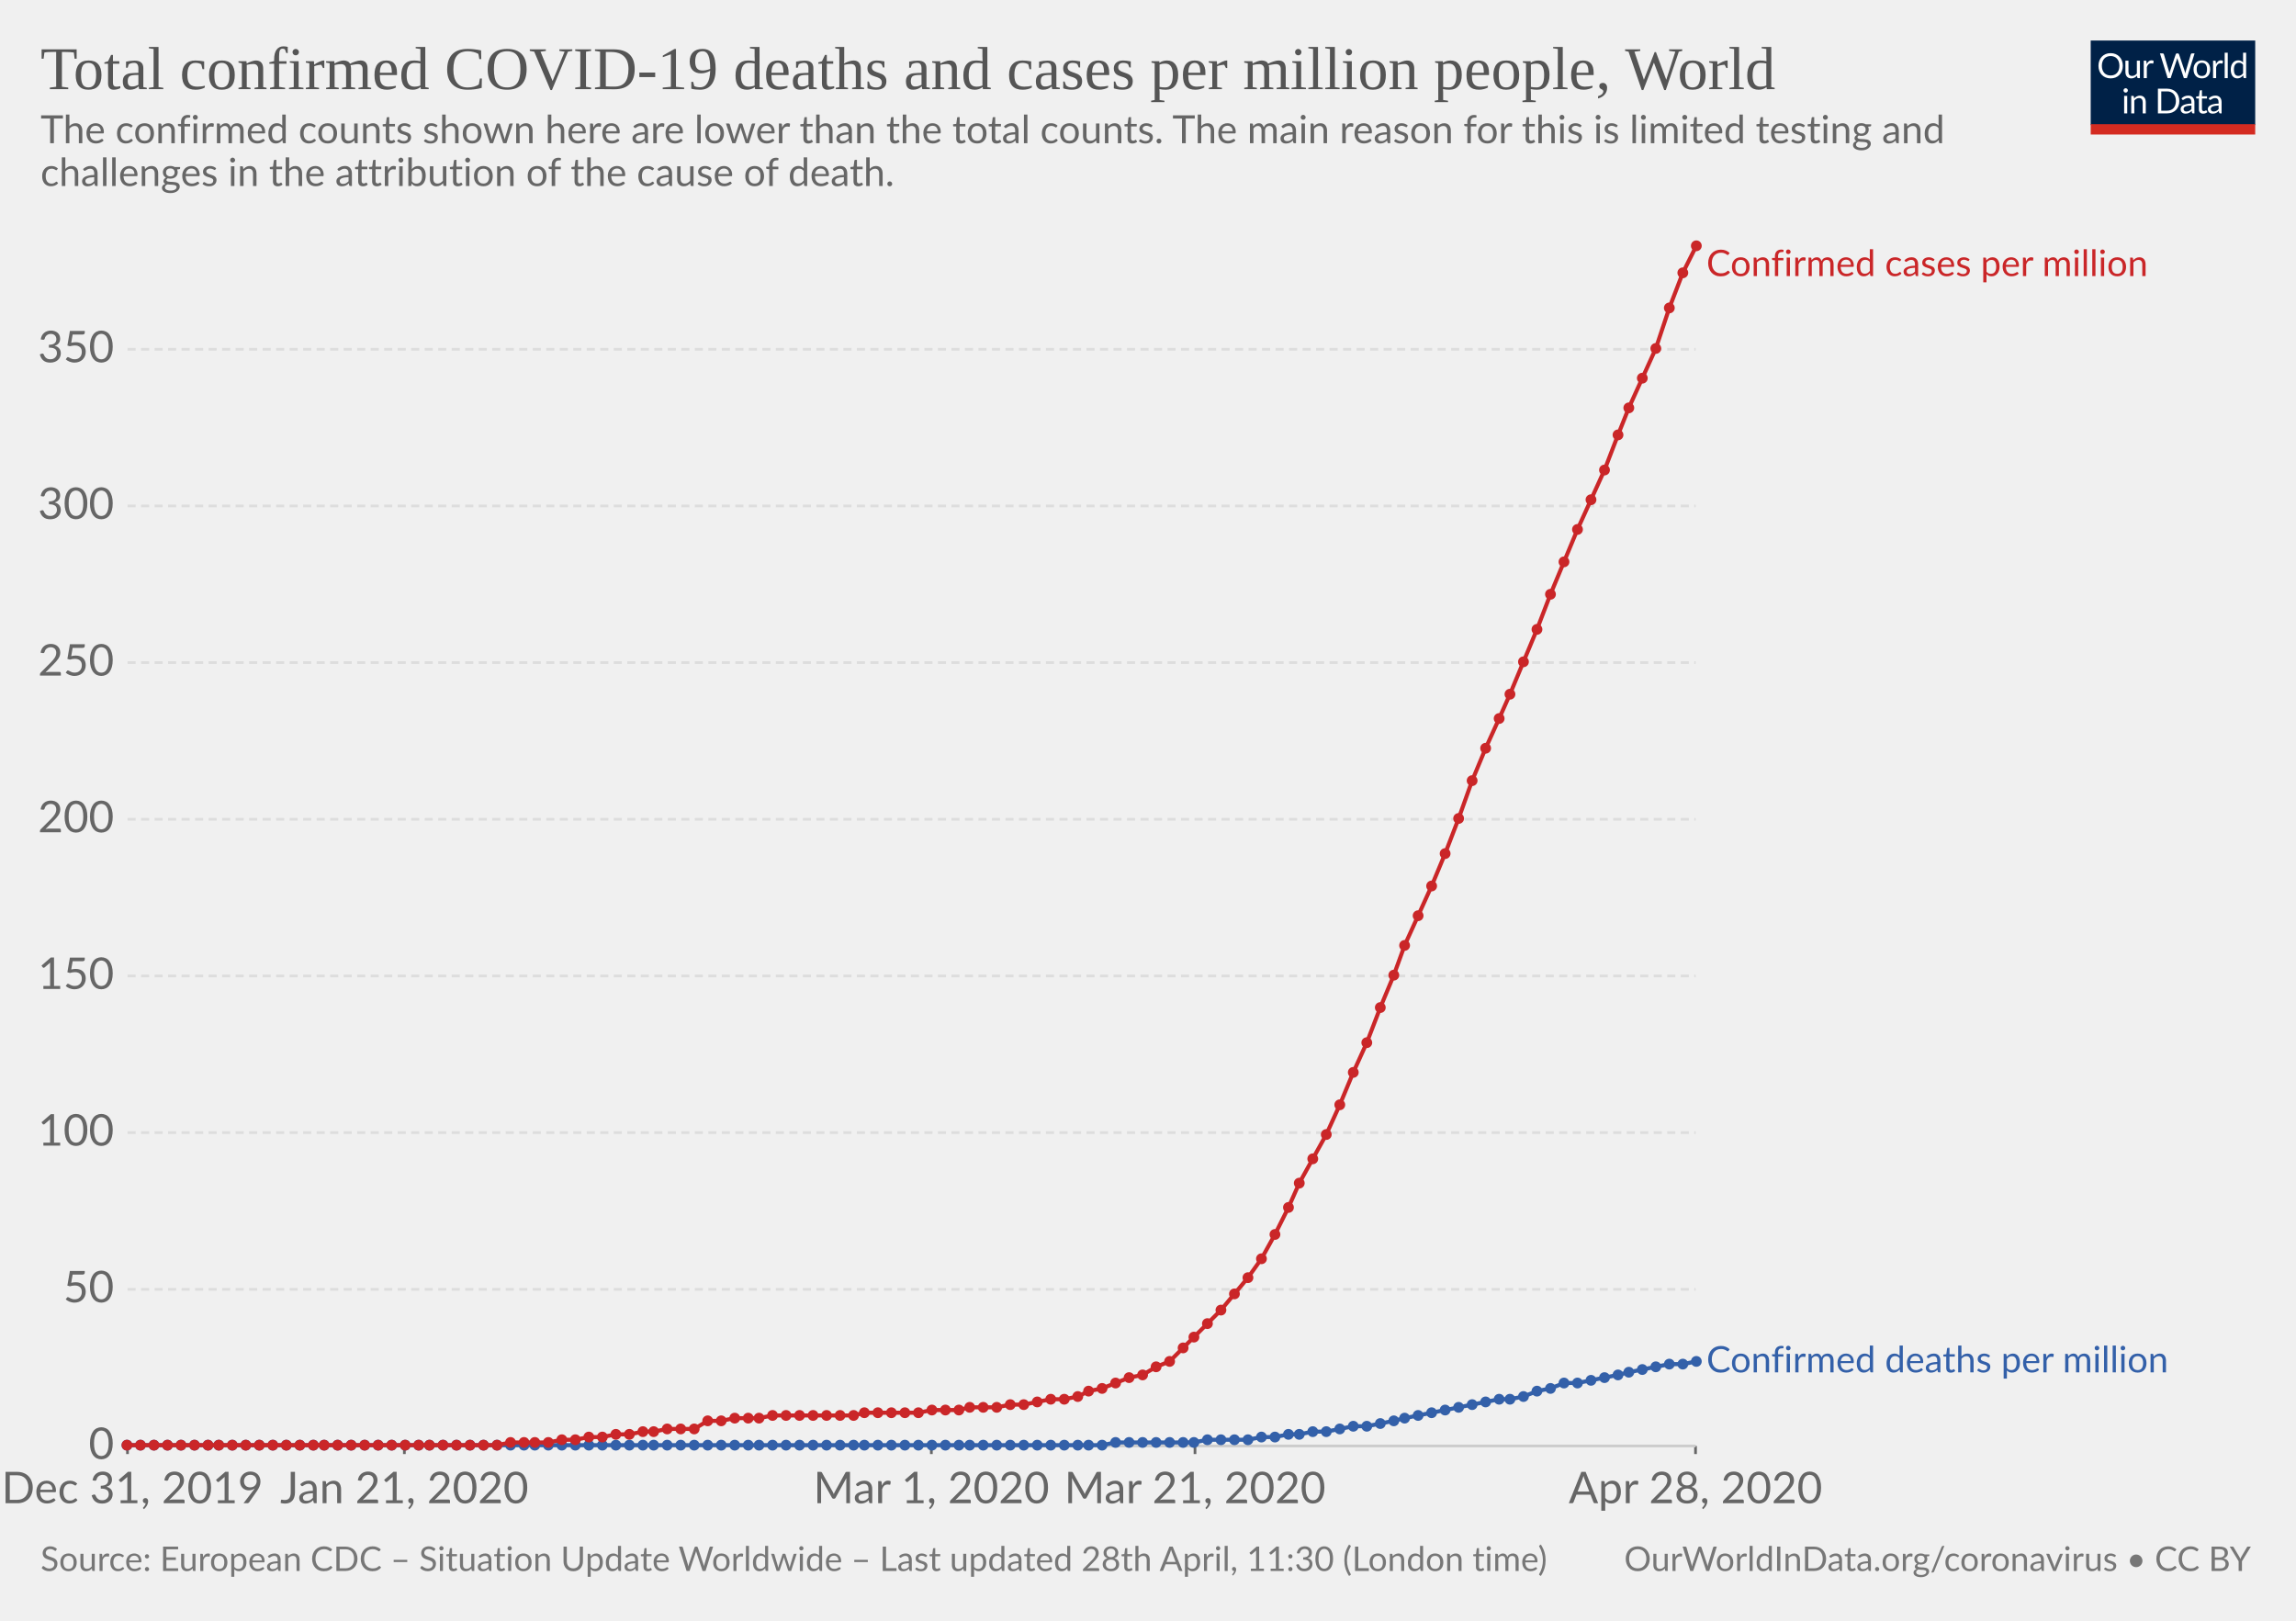
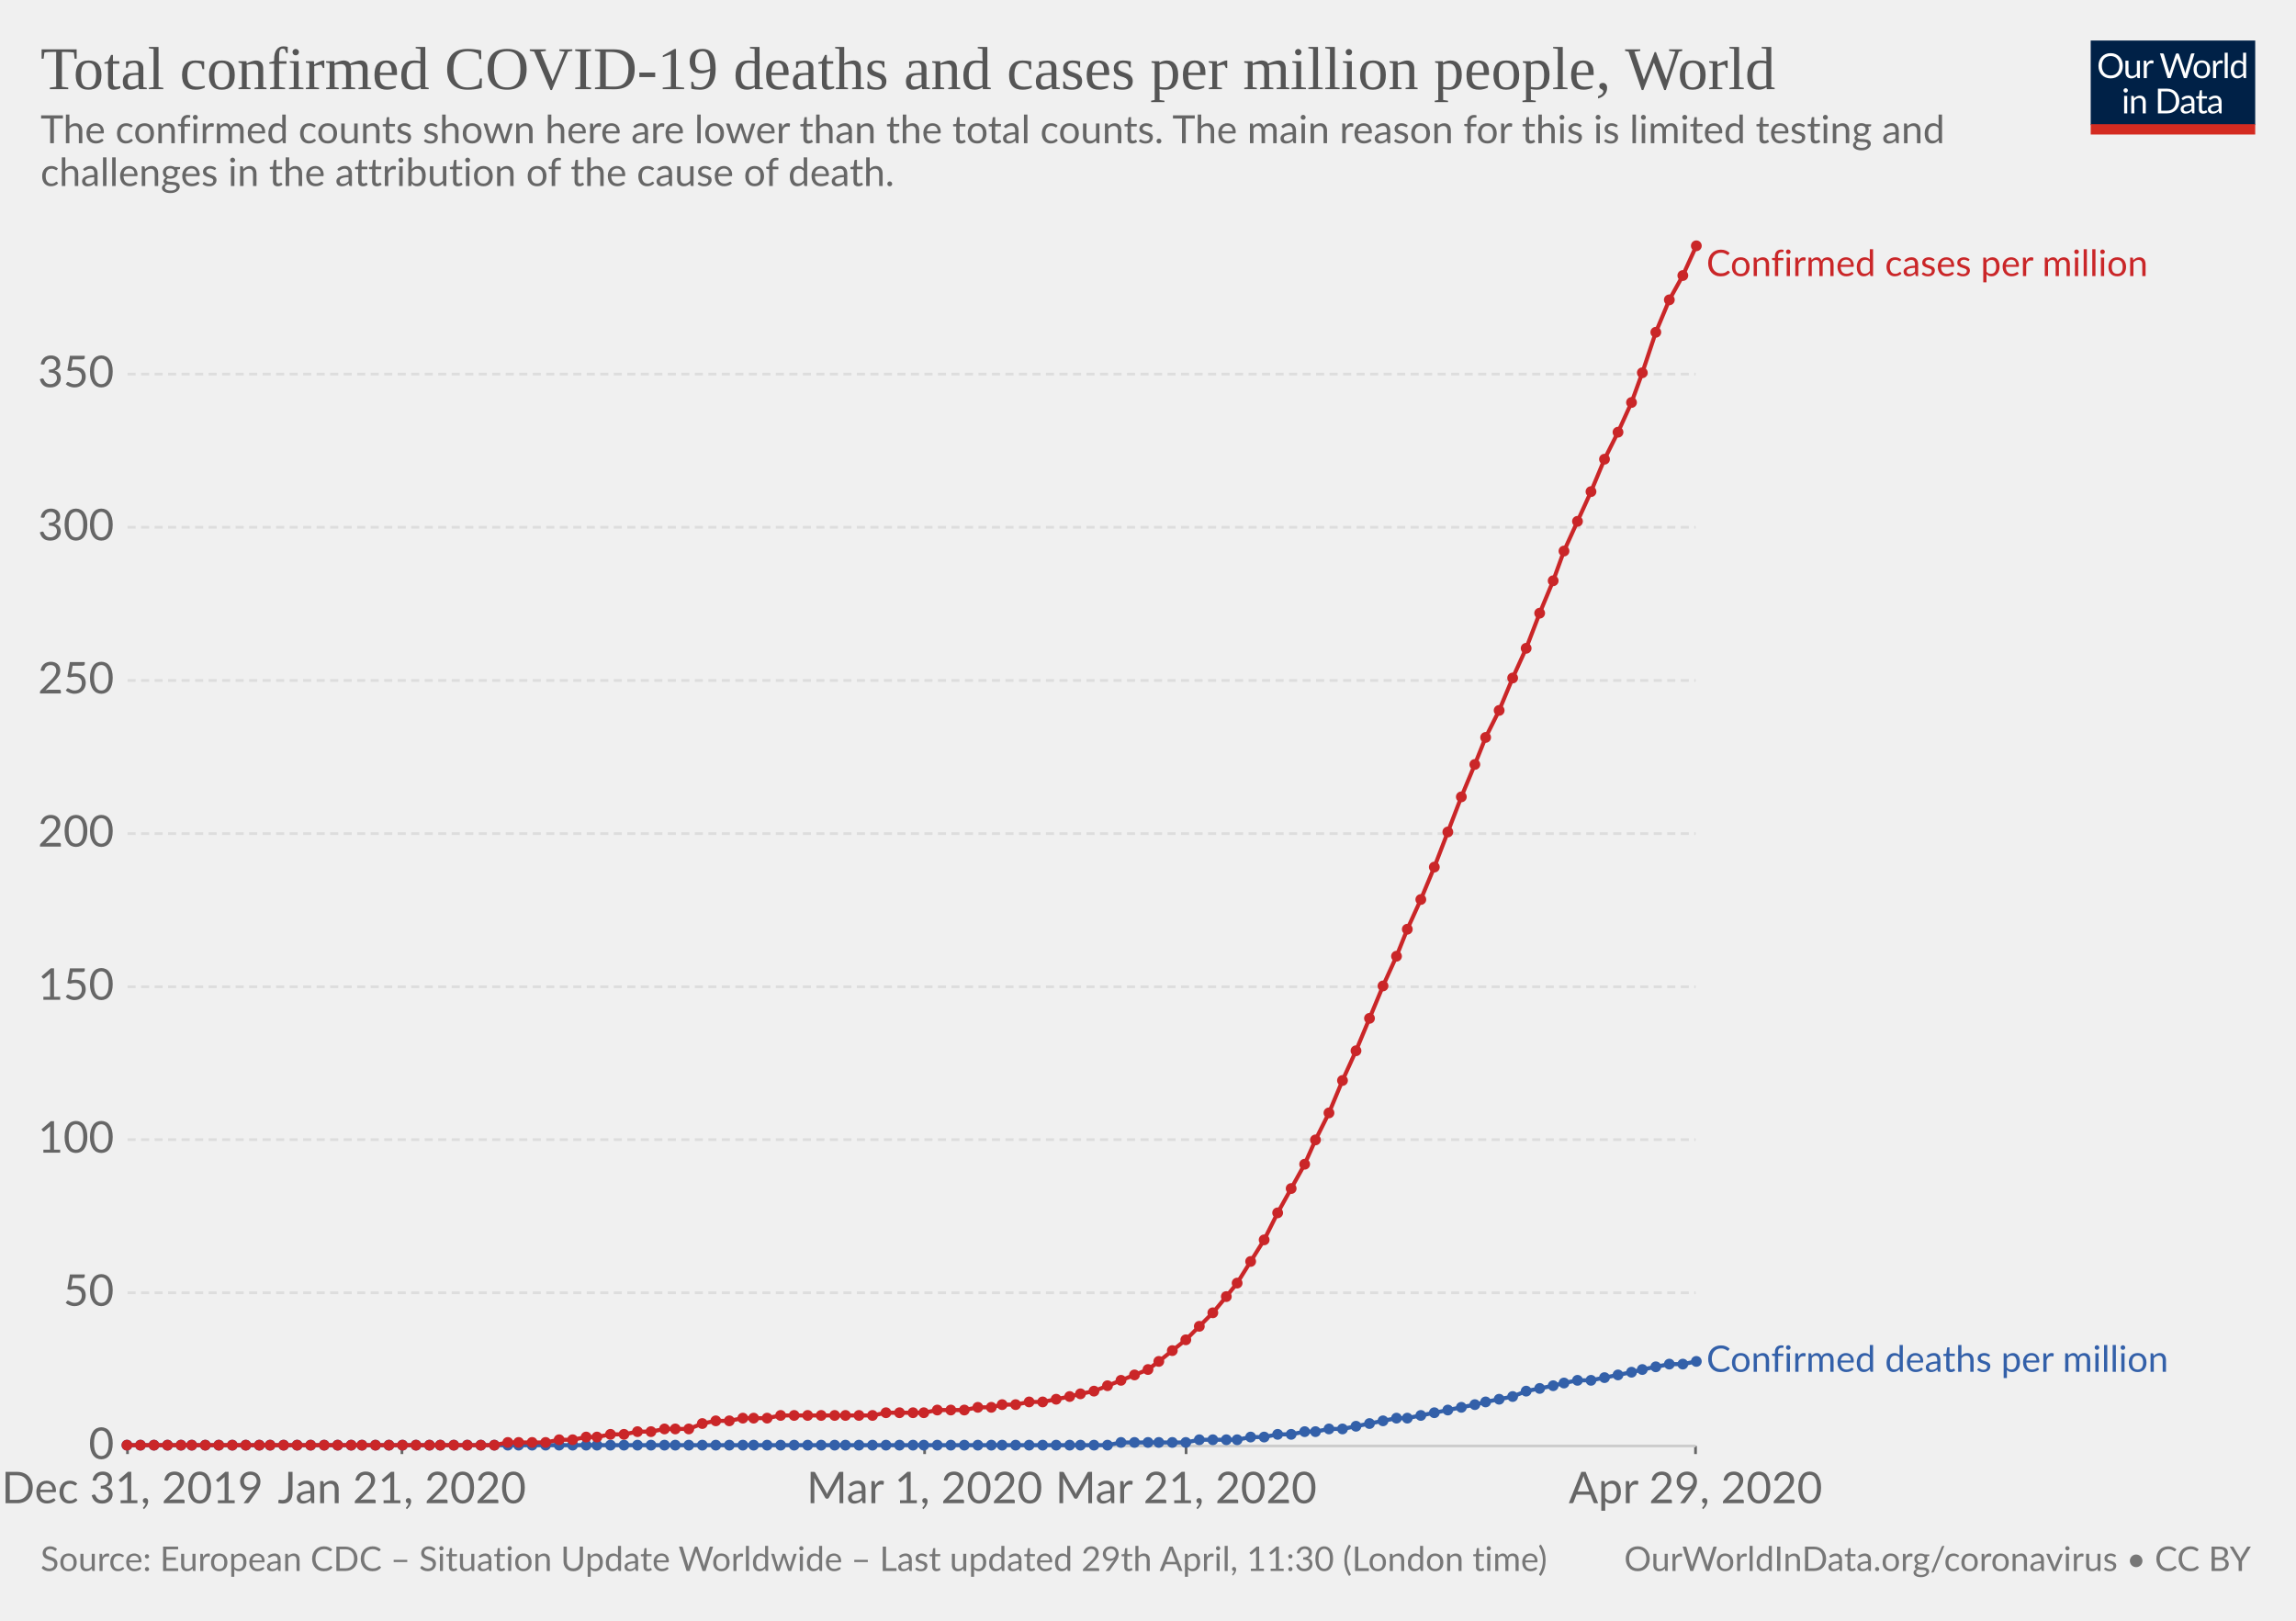
<svg xmlns="http://www.w3.org/2000/svg" version="1.1" style="background-color:#fff;-webkit-font-smoothing:antialiased" width="850" height="600" viewBox="0 0 850 600" font-family="Lato,'Helvetica Neue',Helvetica,Arial,sans-serif" font-size="18" text-rendering="optimizeLegibility">
  <g class="HeaderView">
    <g transform="matrix(.29 0 0 .29 774 15)">
      <svg width="210" height="120" viewBox="0 0 210 120" fill="none">
        <g clip-path="url(#clip0)">
          <path d="M0 0h210v107.89H0V0z" fill="#002147" />
          <path d="M40.98 32.25c0 2.36-.38 4.53-1.12 6.51a14.26 14.26 0 01-8.1 8.4c-1.9.78-4.02 1.17-6.34 1.17-2.31 0-4.42-.39-6.33-1.17a14.31 14.31 0 01-8.08-8.4 18.29 18.29 0 01-1.12-6.51c0-2.36.38-4.53 1.12-6.5.75-1.97 1.8-3.67 3.17-5.1 1.37-1.43 3-2.55 4.9-3.34 1.92-.8 4.03-1.19 6.34-1.19 2.32 0 4.43.4 6.34 1.19 1.92.8 3.56 1.9 4.93 3.34a14.87 14.87 0 013.17 5.1 18.1 18.1 0 011.12 6.5zm-4.38 0c0-1.94-.26-3.68-.8-5.22a10.91 10.91 0 00-2.24-3.89 9.68 9.68 0 00-3.52-2.46 11.95 11.95 0 00-4.62-.86c-1.68 0-3.21.28-4.6.86a9.88 9.88 0 00-3.54 2.46 10.91 10.91 0 00-2.24 3.9c-.53 1.53-.8 3.27-.8 5.2 0 1.94.27 3.68.8 5.22a11.17 11.17 0 002.24 3.9 10.01 10.01 0 003.55 2.44c1.38.56 2.9.83 4.6.83 1.7 0 3.24-.27 4.61-.83a9.8 9.8 0 003.52-2.44 11.17 11.17 0 002.25-3.9c.53-1.54.8-3.28.8-5.21zm26.22-6.54V48H60.5c-.56 0-.9-.27-1.05-.81l-.31-2.4a12.45 12.45 0 01-3.26 2.6c-1.2.64-2.58.96-4.13.96-1.22 0-2.3-.2-3.24-.6a6.52 6.52 0 01-2.33-1.7 7.37 7.37 0 01-1.43-2.67c-.3-1.04-.46-2.2-.46-3.45V25.7h3.91v14.22c0 1.68.38 2.99 1.15 3.91.77.93 1.96 1.39 3.54 1.39 1.16 0 2.24-.27 3.23-.82a10.42 10.42 0 002.8-2.28V25.7h3.91zm8.61 4.47a9.94 9.94 0 012.6-3.56 5.64 5.64 0 013.76-1.3c.47 0 .92.05 1.34.15.44.1.83.27 1.17.49L80 28.88c-.09.37-.3.55-.66.55-.2 0-.5-.04-.9-.13a6.21 6.21 0 00-3.24.18c-.54.2-1.03.5-1.47.92-.42.4-.81.9-1.17 1.5-.33.58-.64 1.26-.92 2.02V48h-3.94V25.71h2.25c.42 0 .72.08.88.25.16.16.27.44.33.83l.26 3.39zm61.16-13.7L122.75 48h-3.82l-7.99-24.05a21.95 21.95 0 01-.42-1.58 38.36 38.36 0 01-.44 1.58L102.05 48h-3.83L88.4 16.47h3.54c.38 0 .7.1.95.29.26.2.43.43.5.73l6.52 21.9c.1.4.2.83.28 1.28.1.46.2.94.29 1.46l.3-1.46c.12-.47.25-.9.38-1.27l7.41-21.91c.1-.25.26-.48.51-.69.27-.22.58-.33.95-.33h1.23c.38 0 .69.1.92.29.24.2.41.43.53.73l7.4 21.9a28.4 28.4 0 01.68 2.62 29.52 29.52 0 01.52-2.61l6.54-21.91c.07-.27.23-.5.48-.7.27-.21.58-.32.95-.32h3.32zm9.35 8.88c1.63 0 3.1.27 4.4.82a9.43 9.43 0 015.46 5.94c.5 1.4.74 2.98.74 4.73 0 1.76-.25 3.34-.74 4.75a9.43 9.43 0 01-5.46 5.92c-1.3.52-2.77.79-4.4.79-1.64 0-3.12-.27-4.44-.8a9.42 9.42 0 01-3.35-2.3c-.92-1-1.63-2.2-2.13-3.61-.49-1.41-.73-3-.73-4.75s.24-3.33.73-4.73c.5-1.43 1.2-2.64 2.13-3.63.93-1 2.04-1.77 3.35-2.31 1.32-.55 2.8-.82 4.44-.82zm0 19.89c2.2 0 3.84-.73 4.93-2.2 1.08-1.48 1.63-3.54 1.63-6.18 0-2.66-.55-4.72-1.63-6.2-1.09-1.49-2.73-2.23-4.93-2.23-1.12 0-2.09.2-2.93.57-.82.39-1.5.94-2.06 1.65-.55.72-.96 1.61-1.24 2.67-.26 1.04-.4 2.22-.4 3.54 0 2.64.55 4.7 1.64 6.18 1.1 1.47 2.76 2.2 4.99 2.2zm17.97-15.07a9.94 9.94 0 012.6-3.56 5.64 5.64 0 013.76-1.3c.47 0 .91.05 1.34.15.44.1.83.27 1.16.49l-.28 2.92c-.09.37-.31.55-.66.55-.2 0-.5-.04-.9-.13a6.2 6.2 0 00-3.24.18c-.54.2-1.03.5-1.47.92-.43.4-.82.9-1.17 1.5a13.1 13.1 0 00-.92 2.02V48h-3.94V25.71h2.24c.43 0 .72.08.88.25.17.16.28.44.33.83l.27 3.39zm15.04-14.59V48h-3.92V15.6h3.92zm19.55 15.43a6.22 6.22 0 00-2.38-2.05 6.7 6.7 0 00-2.86-.6c-2.07 0-3.66.75-4.77 2.23-1.12 1.48-1.68 3.6-1.68 6.33 0 1.46.13 2.7.38 3.74a7.29 7.29 0 001.1 2.56 4.35 4.35 0 001.78 1.45c.7.3 1.5.46 2.4.46 1.29 0 2.41-.3 3.36-.88a9.6 9.6 0 002.67-2.49V31.02zm3.91-15.43V48h-2.33c-.56 0-.9-.27-1.06-.81l-.35-2.71a12.13 12.13 0 01-3.25 2.77 8.28 8.28 0 01-4.23 1.06 7.31 7.31 0 01-6.14-2.9c-.73-.96-1.3-2.15-1.69-3.57a18.35 18.35 0 01.07-9.48 11.29 11.29 0 011.89-3.7 8.7 8.7 0 017.06-3.34 7.96 7.96 0 016.12 2.62V15.59h3.91zM46.61 70.71V93H42.7V70.71h3.91zm.84-7c0 .39-.08.75-.24 1.09-.15.32-.35.61-.62.88-.25.25-.55.44-.9.59a2.67 2.67 0 01-2.16 0 2.9 2.9 0 01-1.45-1.47 2.67 2.67 0 010-2.16c.15-.35.35-.65.6-.9.25-.27.53-.47.85-.62a2.67 2.67 0 012.16 0c.35.15.65.35.9.62.27.25.47.55.62.9.16.34.24.7.24 1.08zm7.97 10.24c.49-.54 1-1.04 1.54-1.48a9.85 9.85 0 013.66-1.84 8.96 8.96 0 015.43.35c.94.4 1.72.97 2.33 1.71.63.74 1.11 1.62 1.43 2.67.32 1.04.49 2.19.49 3.45V93h-3.94V78.81c0-1.69-.4-3-1.17-3.92-.76-.93-1.93-1.4-3.5-1.4-1.15 0-2.24.27-3.25.83-1 .56-1.92 1.31-2.77 2.27V93h-3.94V70.71h2.35c.56 0 .9.28 1.04.82l.3 2.42zm57.7 3.3c0 2.36-.37 4.5-1.11 6.44a14.3 14.3 0 01-3.17 4.98c-1.37 1.37-3 2.45-4.93 3.2-1.9.76-4.02 1.13-6.33 1.13H85.8V61.47h11.77c2.31 0 4.42.39 6.33 1.15a13.8 13.8 0 018.1 8.18 17.75 17.75 0 011.12 6.45zm-4.37 0c0-1.94-.26-3.67-.8-5.2a10.94 10.94 0 00-2.23-3.87 9.57 9.57 0 00-3.53-2.42 12.23 12.23 0 00-4.61-.83h-7.5v24.62h7.5c1.7 0 3.24-.28 4.61-.84a9.7 9.7 0 003.53-2.4 10.94 10.94 0 002.24-3.87c.53-1.53.8-3.26.8-5.2zm19.8 5.72c-1.8.06-3.34.2-4.62.44-1.26.22-2.3.51-3.1.88-.8.36-1.37.8-1.74 1.3-.35.5-.53 1.05-.53 1.67 0 .58.1 1.1.3 1.52a3 3 0 00.76 1.05c.34.27.73.46 1.17.6.45.11.94.17 1.45.17a7.28 7.28 0 003.5-.81 11.95 11.95 0 002.82-2.2v-4.62zm-12.65-9.11a12.73 12.73 0 013.98-2.66c1.43-.59 3-.88 4.73-.88 1.25 0 2.36.2 3.33.61a6.81 6.81 0 013.94 4.38c.33 1.04.5 2.19.5 3.43V93h-1.74a1.8 1.8 0 01-.88-.18c-.2-.13-.36-.38-.48-.74l-.44-2.12c-.59.55-1.16 1.03-1.72 1.46a9.48 9.48 0 01-3.74 1.7c-.69.15-1.46.23-2.3.23-.87 0-1.69-.12-2.45-.35a5.34 5.34 0 01-3.34-2.93 6.64 6.64 0 01-.49-2.64c0-.88.25-1.72.73-2.53a6.33 6.33 0 012.35-2.17c1.09-.63 2.5-1.15 4.25-1.54 1.75-.41 3.89-.65 6.42-.7v-1.75c0-1.73-.37-3.03-1.12-3.91-.75-.9-1.84-1.34-3.28-1.34-.97 0-1.78.12-2.44.37-.64.23-1.2.5-1.7.81l-1.23.82c-.33.23-.67.35-1 .35-.27 0-.5-.07-.69-.2a2.1 2.1 0 01-.48-.53l-.7-1.25zm27.67 19.5c-1.76 0-3.12-.5-4.07-1.48-.94-.98-1.41-2.4-1.41-4.25V74h-2.68a.9.9 0 01-.6-.2c-.16-.14-.24-.36-.24-.66v-1.56l3.65-.46.9-6.89c.05-.22.14-.4.29-.52a.88.88 0 01.62-.22H142v7.67h6.44V74h-6.44v13.38c0 .94.22 1.63.68 2.09.45.45 1.04.68 1.76.68a3.21 3.21 0 001.85-.53l.55-.35c.16-.12.3-.18.41-.18.2 0 .4.13.55.38l1.15 1.87a7.45 7.45 0 01-2.44 1.5c-.96.35-1.94.52-2.95.52zm19.68-10.4c-1.8.07-3.34.21-4.62.45-1.26.22-2.3.51-3.1.88-.8.36-1.37.8-1.74 1.3-.35.5-.53 1.05-.53 1.67 0 .58.1 1.1.3 1.52.18.42.44.77.76 1.05.34.27.73.46 1.17.6.45.11.94.17 1.45.17a7.3 7.3 0 003.5-.81 12.04 12.04 0 002.82-2.2v-4.62zm-12.65-9.1a12.72 12.72 0 013.99-2.66c1.42-.59 3-.88 4.72-.88 1.25 0 2.36.2 3.33.61a6.81 6.81 0 013.94 4.38c.33 1.04.5 2.19.5 3.43V93h-1.74a1.8 1.8 0 01-.88-.18c-.2-.13-.36-.38-.48-.74l-.44-2.12c-.59.55-1.16 1.03-1.72 1.46a9.48 9.48 0 01-3.74 1.7c-.69.15-1.46.23-2.3.23-.87 0-1.69-.12-2.45-.35a5.33 5.33 0 01-3.34-2.93 6.62 6.62 0 01-.49-2.64c0-.88.25-1.72.73-2.53a6.33 6.33 0 012.35-2.17c1.09-.63 2.5-1.15 4.25-1.54 1.74-.41 3.89-.65 6.42-.7v-1.75c0-1.73-.37-3.03-1.12-3.91-.75-.9-1.84-1.34-3.28-1.34-.97 0-1.78.12-2.44.37-.64.23-1.2.5-1.7.81-.46.3-.87.57-1.22.82-.34.23-.68.35-1.02.35-.26 0-.49-.07-.68-.2-.19-.14-.35-.32-.48-.53l-.7-1.25z" fill="#fff" />
          <path fill="#D42B21" d="M0 106.79h210V120H0z" />
        </g>
        <defs>
          <clipPath id="clip0">
            <path fill="#fff" d="M0 0h210v120H0z" />
          </clipPath>
        </defs>
      </svg>
    </g>
    <a href="https://ourworldindata.org/grapher/total-covid-cases-deaths-per-million" target="_blank" font-family="&quot;Playfair Display&quot;,Georgia,&quot;Times New Roman&quot;,serif">
      <text font-size="22.5" x="15" y="33" fill="#555">
        <tspan x="15" y="33">Total confirmed COVID-19 deaths and cases per million people, World</tspan>
      </text>
    </a>
    <text font-size="14.4" x="15" y="53" fill="#666">
      <tspan x="15" y="53.02">The confirmed counts shown here are lower than the total counts. The main reason for this is limited testing and</tspan>
      <tspan x="15" y="68.86">challenges in the attribution of the cause of death.</tspan>
    </text>
  </g>
  <g class="LineChart">
    <defs>
      <clipPath id="a">
        <path d="M37.22 0h830v930.2h-830z" />
      </clipPath>
    </defs>
    <g class="AxisBoxView">
      <g class="HorizontalAxis">
-         <path stroke="#666" d="M47.2 535.3v3M149.7 535.3v3M344.8 535.3v3M442.4 535.3v3M627.7 535.3v3" />
+         <path stroke="#666" d="M47.2 535.3v3M148.8 535.3v3M342.3 535.3v3M439.1 535.3v3M627.7 535.3v3" />
        <text x="49" y="556.5" fill="#666" text-anchor="middle" font-size="16.2">Dec 31, 2019</text>
-         <text x="149.7" y="556.5" fill="#666" text-anchor="middle" font-size="16.2">Jan 21, 2020</text>
-         <text x="344.8" y="556.5" fill="#666" text-anchor="middle" font-size="16.2">Mar 1, 2020</text>
-         <text x="442.4" y="556.5" fill="#666" text-anchor="middle" font-size="16.2">Mar 21, 2020</text>
-         <text x="627.7" y="556.5" fill="#666" text-anchor="middle" font-size="16.2">Apr 28, 2020</text>
+         <text x="148.8" y="556.5" fill="#666" text-anchor="middle" font-size="16.2">Jan 21, 2020</text>
+         <text x="342.3" y="556.5" fill="#666" text-anchor="middle" font-size="16.2">Mar 1, 2020</text>
+         <text x="439.1" y="556.5" fill="#666" text-anchor="middle" font-size="16.2">Mar 21, 2020</text>
+         <text x="627.7" y="556.5" fill="#666" text-anchor="middle" font-size="16.2">Apr 29, 2020</text>
      </g>
      <g class="VerticalAxis" fill="#666" dominant-baseline="middle" text-anchor="end" font-size="16.2">
        <text x="42.22" y="535.3">0</text>
-         <text x="42.22" y="477.3">50</text>
-         <text x="42.22" y="419.3">100</text>
-         <text x="42.22" y="361.3">150</text>
-         <text x="42.22" y="303.3">200</text>
-         <text x="42.22" y="245.3">250</text>
-         <text x="42.22" y="187.3">300</text>
-         <text x="42.22" y="129.3">350</text>
+         <text x="42.22" y="478.6">50</text>
+         <text x="42.22" y="421.9">100</text>
+         <text x="42.22" y="365.3">150</text>
+         <text x="42.22" y="308.6">200</text>
+         <text x="42.22" y="251.9">250</text>
+         <text x="42.22" y="195.2">300</text>
+         <text x="42.22" y="138.5">350</text>
      </g>
      <g class="AxisGridLines">
        <path stroke="#ccc" d="M47.22 535.3h580.52" />
-         <path stroke="#ddd" stroke-dasharray="3,2" d="M47.22 477.3h580.52M47.22 419.3h580.52M47.22 361.3h580.52M47.22 303.3h580.52M47.22 245.3h580.52M47.22 187.3h580.52M47.22 129.3h580.52" />
+         <path stroke="#ddd" stroke-dasharray="3,2" d="M47.22 478.6h580.52M47.22 421.9h580.52M47.22 365.3h580.52M47.22 308.6h580.52M47.22 251.9h580.52M47.22 195.2h580.52M47.22 138.5h580.52" />
      </g>
    </g>
    <g clip-path="url(#a)">
      <g class="HeightedLegend" cursor="default">
        <g class="legendMark">
          <text font-size="13.5" x="631.7" y="102.2" fill="#ca2628">
            <tspan x="631.74" y="102.2">Confirmed cases per million</tspan>
          </text>
        </g>
        <g class="legendMark">
-           <text font-size="13.5" x="631.7" y="508.1" fill="#3360a9">
-             <tspan x="631.74" y="508.05">Confirmed deaths per million</tspan>
+           <text font-size="13.5" x="631.7" y="507.9" fill="#3360a9">
+             <tspan x="631.74" y="507.85">Confirmed deaths per million</tspan>
          </text>
        </g>
      </g>
      <g class="Lines">
        <g class="key-World_0">
-           <path stroke="#3360a9" stroke-linecap="round" d="M47 535h361l5-1h29l5-1h15l5-1h5l5-1h4l5-1h5l5-1 5-1h5l5-1 5-1 4-1 5-1 5-1 5-1 5-1 5-1 5-1 5-1h4l5-1 5-2 5-1 5-2h5l5-1 5-1 5-1 4-1 5-1 5-1 5-1h5l5-1" fill="none" stroke-width="1.5" />
+           <path stroke="#3360a9" stroke-linecap="round" d="M47 535h363l5-1h24l5-1h14l5-1h5l5-1h5l5-1h4l5-1h5l5-1 5-1 5-1 5-1h4l5-1 5-1 5-1 5-1 5-1 4-1 5-1 5-1 5-2 5-1 5-1 4-1 5-1h5l5-1 5-1 5-1 4-1 5-1 5-1h5l5-1" fill="none" stroke-width="1.5" />
          <g fill="#3360a9">
            <circle cx="47" cy="535" r="2" />
            <circle cx="52" cy="535" r="2" />
            <circle cx="57" cy="535" r="2" />
            <circle cx="62" cy="535" r="2" />
            <circle cx="67" cy="535" r="2" />
-             <circle cx="72" cy="535" r="2" />
-             <circle cx="77" cy="535" r="2" />
+             <circle cx="71" cy="535" r="2" />
+             <circle cx="76" cy="535" r="2" />
            <circle cx="81" cy="535" r="2" />
            <circle cx="86" cy="535" r="2" />
            <circle cx="91" cy="535" r="2" />
            <circle cx="96" cy="535" r="2" />
-             <circle cx="101" cy="535" r="2" />
-             <circle cx="106" cy="535" r="2" />
-             <circle cx="111" cy="535" r="2" />
-             <circle cx="116" cy="535" r="2" />
+             <circle cx="100" cy="535" r="2" />
+             <circle cx="105" cy="535" r="2" />
+             <circle cx="110" cy="535" r="2" />
+             <circle cx="115" cy="535" r="2" />
            <circle cx="120" cy="535" r="2" />
            <circle cx="125" cy="535" r="2" />
            <circle cx="130" cy="535" r="2" />
-             <circle cx="135" cy="535" r="2" />
-             <circle cx="140" cy="535" r="2" />
-             <circle cx="145" cy="535" r="2" />
-             <circle cx="150" cy="535" r="2" />
-             <circle cx="155" cy="535" r="2" />
+             <circle cx="134" cy="535" r="2" />
+             <circle cx="139" cy="535" r="2" />
+             <circle cx="144" cy="535" r="2" />
+             <circle cx="149" cy="535" r="2" />
+             <circle cx="154" cy="535" r="2" />
            <circle cx="159" cy="535" r="2" />
-             <circle cx="164" cy="535" r="2" />
-             <circle cx="169" cy="535" r="2" />
-             <circle cx="174" cy="535" r="2" />
-             <circle cx="179" cy="535" r="2" />
-             <circle cx="184" cy="535" r="2" />
-             <circle cx="189" cy="535" r="2" />
-             <circle cx="194" cy="535" r="2" />
-             <circle cx="198" cy="535" r="2" />
-             <circle cx="203" cy="535" r="2" />
-             <circle cx="208" cy="535" r="2" />
-             <circle cx="213" cy="535" r="2" />
-             <circle cx="218" cy="535" r="2" />
-             <circle cx="223" cy="535" r="2" />
-             <circle cx="228" cy="535" r="2" />
-             <circle cx="233" cy="535" r="2" />
-             <circle cx="238" cy="535" r="2" />
-             <circle cx="242" cy="535" r="2" />
-             <circle cx="247" cy="535" r="2" />
-             <circle cx="252" cy="535" r="2" />
-             <circle cx="257" cy="535" r="2" />
-             <circle cx="262" cy="535" r="2" />
-             <circle cx="267" cy="535" r="2" />
-             <circle cx="272" cy="535" r="2" />
-             <circle cx="277" cy="535" r="2" />
-             <circle cx="281" cy="535" r="2" />
-             <circle cx="286" cy="535" r="2" />
-             <circle cx="291" cy="535" r="2" />
-             <circle cx="296" cy="535" r="2" />
-             <circle cx="301" cy="535" r="2" />
-             <circle cx="306" cy="535" r="2" />
-             <circle cx="311" cy="535" r="2" />
-             <circle cx="316" cy="535" r="2" />
-             <circle cx="320" cy="535" r="2" />
-             <circle cx="325" cy="535" r="2" />
-             <circle cx="330" cy="535" r="2" />
-             <circle cx="335" cy="535" r="2" />
-             <circle cx="340" cy="535" r="2" />
-             <circle cx="345" cy="535" r="2" />
-             <circle cx="350" cy="535" r="2" />
-             <circle cx="355" cy="535" r="2" />
-             <circle cx="359" cy="535" r="2" />
-             <circle cx="364" cy="535" r="2" />
-             <circle cx="369" cy="535" r="2" />
-             <circle cx="374" cy="535" r="2" />
-             <circle cx="379" cy="535" r="2" />
-             <circle cx="384" cy="535" r="2" />
-             <circle cx="389" cy="535" r="2" />
-             <circle cx="394" cy="535" r="2" />
-             <circle cx="399" cy="535" r="2" />
-             <circle cx="403" cy="535" r="2" />
-             <circle cx="408" cy="535" r="2" />
-             <circle cx="413" cy="534" r="2" />
-             <circle cx="418" cy="534" r="2" />
-             <circle cx="423" cy="534" r="2" />
-             <circle cx="428" cy="534" r="2" />
-             <circle cx="433" cy="534" r="2" />
-             <circle cx="438" cy="534" r="2" />
-             <circle cx="442" cy="534" r="2" />
-             <circle cx="447" cy="533" r="2" />
-             <circle cx="452" cy="533" r="2" />
-             <circle cx="457" cy="533" r="2" />
-             <circle cx="462" cy="533" r="2" />
-             <circle cx="467" cy="532" r="2" />
-             <circle cx="472" cy="532" r="2" />
-             <circle cx="477" cy="531" r="2" />
-             <circle cx="481" cy="531" r="2" />
-             <circle cx="486" cy="530" r="2" />
-             <circle cx="491" cy="530" r="2" />
-             <circle cx="496" cy="529" r="2" />
-             <circle cx="501" cy="528" r="2" />
-             <circle cx="506" cy="528" r="2" />
-             <circle cx="511" cy="527" r="2" />
-             <circle cx="516" cy="526" r="2" />
-             <circle cx="520" cy="525" r="2" />
-             <circle cx="525" cy="524" r="2" />
-             <circle cx="530" cy="523" r="2" />
-             <circle cx="535" cy="522" r="2" />
-             <circle cx="540" cy="521" r="2" />
-             <circle cx="545" cy="520" r="2" />
+             <circle cx="163" cy="535" r="2" />
+             <circle cx="168" cy="535" r="2" />
+             <circle cx="173" cy="535" r="2" />
+             <circle cx="178" cy="535" r="2" />
+             <circle cx="183" cy="535" r="2" />
+             <circle cx="188" cy="535" r="2" />
+             <circle cx="192" cy="535" r="2" />
+             <circle cx="197" cy="535" r="2" />
+             <circle cx="202" cy="535" r="2" />
+             <circle cx="207" cy="535" r="2" />
+             <circle cx="212" cy="535" r="2" />
+             <circle cx="217" cy="535" r="2" />
+             <circle cx="221" cy="535" r="2" />
+             <circle cx="226" cy="535" r="2" />
+             <circle cx="231" cy="535" r="2" />
+             <circle cx="236" cy="535" r="2" />
+             <circle cx="241" cy="535" r="2" />
+             <circle cx="246" cy="535" r="2" />
+             <circle cx="250" cy="535" r="2" />
+             <circle cx="255" cy="535" r="2" />
+             <circle cx="260" cy="535" r="2" />
+             <circle cx="265" cy="535" r="2" />
+             <circle cx="270" cy="535" r="2" />
+             <circle cx="275" cy="535" r="2" />
+             <circle cx="279" cy="535" r="2" />
+             <circle cx="284" cy="535" r="2" />
+             <circle cx="289" cy="535" r="2" />
+             <circle cx="294" cy="535" r="2" />
+             <circle cx="299" cy="535" r="2" />
+             <circle cx="304" cy="535" r="2" />
+             <circle cx="309" cy="535" r="2" />
+             <circle cx="313" cy="535" r="2" />
+             <circle cx="318" cy="535" r="2" />
+             <circle cx="323" cy="535" r="2" />
+             <circle cx="328" cy="535" r="2" />
+             <circle cx="333" cy="535" r="2" />
+             <circle cx="338" cy="535" r="2" />
+             <circle cx="342" cy="535" r="2" />
+             <circle cx="347" cy="535" r="2" />
+             <circle cx="352" cy="535" r="2" />
+             <circle cx="357" cy="535" r="2" />
+             <circle cx="362" cy="535" r="2" />
+             <circle cx="367" cy="535" r="2" />
+             <circle cx="371" cy="535" r="2" />
+             <circle cx="376" cy="535" r="2" />
+             <circle cx="381" cy="535" r="2" />
+             <circle cx="386" cy="535" r="2" />
+             <circle cx="391" cy="535" r="2" />
+             <circle cx="396" cy="535" r="2" />
+             <circle cx="400" cy="535" r="2" />
+             <circle cx="405" cy="535" r="2" />
+             <circle cx="410" cy="535" r="2" />
+             <circle cx="415" cy="534" r="2" />
+             <circle cx="420" cy="534" r="2" />
+             <circle cx="425" cy="534" r="2" />
+             <circle cx="429" cy="534" r="2" />
+             <circle cx="434" cy="534" r="2" />
+             <circle cx="439" cy="534" r="2" />
+             <circle cx="444" cy="533" r="2" />
+             <circle cx="449" cy="533" r="2" />
+             <circle cx="454" cy="533" r="2" />
+             <circle cx="458" cy="533" r="2" />
+             <circle cx="463" cy="532" r="2" />
+             <circle cx="468" cy="532" r="2" />
+             <circle cx="473" cy="531" r="2" />
+             <circle cx="478" cy="531" r="2" />
+             <circle cx="483" cy="530" r="2" />
+             <circle cx="487" cy="530" r="2" />
+             <circle cx="492" cy="529" r="2" />
+             <circle cx="497" cy="529" r="2" />
+             <circle cx="502" cy="528" r="2" />
+             <circle cx="507" cy="527" r="2" />
+             <circle cx="512" cy="526" r="2" />
+             <circle cx="517" cy="525" r="2" />
+             <circle cx="521" cy="525" r="2" />
+             <circle cx="526" cy="524" r="2" />
+             <circle cx="531" cy="523" r="2" />
+             <circle cx="536" cy="522" r="2" />
+             <circle cx="541" cy="521" r="2" />
+             <circle cx="546" cy="520" r="2" />
            <circle cx="550" cy="519" r="2" />
            <circle cx="555" cy="518" r="2" />
-             <circle cx="559" cy="518" r="2" />
-             <circle cx="564" cy="517" r="2" />
-             <circle cx="569" cy="515" r="2" />
-             <circle cx="574" cy="514" r="2" />
+             <circle cx="560" cy="517" r="2" />
+             <circle cx="565" cy="515" r="2" />
+             <circle cx="570" cy="514" r="2" />
+             <circle cx="575" cy="513" r="2" />
            <circle cx="579" cy="512" r="2" />
-             <circle cx="584" cy="512" r="2" />
+             <circle cx="584" cy="511" r="2" />
            <circle cx="589" cy="511" r="2" />
            <circle cx="594" cy="510" r="2" />
            <circle cx="599" cy="509" r="2" />
-             <circle cx="603" cy="508" r="2" />
+             <circle cx="604" cy="508" r="2" />
            <circle cx="608" cy="507" r="2" />
            <circle cx="613" cy="506" r="2" />
            <circle cx="618" cy="505" r="2" />
            <circle cx="623" cy="505" r="2" />
            <circle cx="628" cy="504" r="2" />
          </g>
        </g>
        <g class="key-World_1">
-           <path stroke="#ca2628" stroke-linecap="round" d="M47 535h137l5-1h14l5-1h5l5-1h5l5-1h5l5-1h4l5-1h10l5-3h5l5-1h9l5-1h30l4-1h20l5-1h10l4-1h10l5-1h5l5-1 5-1h5l5-1 4-2 5-1 5-2 5-2 5-1 5-3 5-2 5-5 4-4 5-5 5-5 5-6 5-6 5-7 5-9 5-10 4-9 5-9 5-9 5-11 5-12 5-11 5-13 5-12 4-11 5-11 5-11 5-12 5-13 5-14 5-12 5-11 4-9 5-12 5-12 5-13 5-12 5-12 5-11 5-11 5-13 4-10 5-11 5-11 5-15 5-13 5-10" fill="none" stroke-width="1.5" />
+           <path stroke="#ca2628" stroke-linecap="round" d="M47 535h136l5-1h14l5-1h5l5-1h4l5-1h5l5-1h5l5-1h9l5-2 5-1h5l5-1h9l5-1h34l5-1h14l5-1h10l5-1h5l4-1h5l5-1h5l5-1 5-1 4-1 5-1 5-2 5-2 5-2 5-2 4-3 5-4 5-4 5-5 5-5 5-6 4-5 5-8 5-8 5-10 5-9 5-9 4-9 5-10 5-12 5-11 5-12 5-12 5-11 4-10 5-11 5-12 5-13 5-13 5-12 4-10 5-10 5-12 5-11 5-13 5-12 4-11 5-11 5-11 5-12 5-10 5-11 4-11 5-15 5-12 5-9 5-11" fill="none" stroke-width="1.5" />
          <g fill="#ca2628">
            <circle cx="47" cy="535" r="2" />
            <circle cx="52" cy="535" r="2" />
            <circle cx="57" cy="535" r="2" />
            <circle cx="62" cy="535" r="2" />
            <circle cx="67" cy="535" r="2" />
-             <circle cx="72" cy="535" r="2" />
-             <circle cx="77" cy="535" r="2" />
+             <circle cx="71" cy="535" r="2" />
+             <circle cx="76" cy="535" r="2" />
            <circle cx="81" cy="535" r="2" />
            <circle cx="86" cy="535" r="2" />
            <circle cx="91" cy="535" r="2" />
            <circle cx="96" cy="535" r="2" />
-             <circle cx="101" cy="535" r="2" />
-             <circle cx="106" cy="535" r="2" />
-             <circle cx="111" cy="535" r="2" />
-             <circle cx="116" cy="535" r="2" />
+             <circle cx="100" cy="535" r="2" />
+             <circle cx="105" cy="535" r="2" />
+             <circle cx="110" cy="535" r="2" />
+             <circle cx="115" cy="535" r="2" />
            <circle cx="120" cy="535" r="2" />
            <circle cx="125" cy="535" r="2" />
            <circle cx="130" cy="535" r="2" />
-             <circle cx="135" cy="535" r="2" />
-             <circle cx="140" cy="535" r="2" />
-             <circle cx="145" cy="535" r="2" />
-             <circle cx="150" cy="535" r="2" />
-             <circle cx="155" cy="535" r="2" />
+             <circle cx="134" cy="535" r="2" />
+             <circle cx="139" cy="535" r="2" />
+             <circle cx="144" cy="535" r="2" />
+             <circle cx="149" cy="535" r="2" />
+             <circle cx="154" cy="535" r="2" />
            <circle cx="159" cy="535" r="2" />
-             <circle cx="164" cy="535" r="2" />
-             <circle cx="169" cy="535" r="2" />
-             <circle cx="174" cy="535" r="2" />
-             <circle cx="179" cy="535" r="2" />
-             <circle cx="184" cy="535" r="2" />
-             <circle cx="189" cy="534" r="2" />
-             <circle cx="194" cy="534" r="2" />
-             <circle cx="198" cy="534" r="2" />
-             <circle cx="203" cy="534" r="2" />
-             <circle cx="208" cy="533" r="2" />
-             <circle cx="213" cy="533" r="2" />
-             <circle cx="218" cy="532" r="2" />
-             <circle cx="223" cy="532" r="2" />
-             <circle cx="228" cy="531" r="2" />
-             <circle cx="233" cy="531" r="2" />
-             <circle cx="238" cy="530" r="2" />
-             <circle cx="242" cy="530" r="2" />
-             <circle cx="247" cy="529" r="2" />
-             <circle cx="252" cy="529" r="2" />
-             <circle cx="257" cy="529" r="2" />
-             <circle cx="262" cy="526" r="2" />
-             <circle cx="267" cy="526" r="2" />
-             <circle cx="272" cy="525" r="2" />
-             <circle cx="277" cy="525" r="2" />
-             <circle cx="281" cy="525" r="2" />
-             <circle cx="286" cy="524" r="2" />
-             <circle cx="291" cy="524" r="2" />
-             <circle cx="296" cy="524" r="2" />
-             <circle cx="301" cy="524" r="2" />
-             <circle cx="306" cy="524" r="2" />
-             <circle cx="311" cy="524" r="2" />
-             <circle cx="316" cy="524" r="2" />
-             <circle cx="320" cy="523" r="2" />
-             <circle cx="325" cy="523" r="2" />
-             <circle cx="330" cy="523" r="2" />
-             <circle cx="335" cy="523" r="2" />
-             <circle cx="340" cy="523" r="2" />
-             <circle cx="345" cy="522" r="2" />
-             <circle cx="350" cy="522" r="2" />
-             <circle cx="355" cy="522" r="2" />
-             <circle cx="359" cy="521" r="2" />
-             <circle cx="364" cy="521" r="2" />
-             <circle cx="369" cy="521" r="2" />
-             <circle cx="374" cy="520" r="2" />
-             <circle cx="379" cy="520" r="2" />
-             <circle cx="384" cy="519" r="2" />
-             <circle cx="389" cy="518" r="2" />
-             <circle cx="394" cy="518" r="2" />
-             <circle cx="399" cy="517" r="2" />
-             <circle cx="403" cy="515" r="2" />
-             <circle cx="408" cy="514" r="2" />
-             <circle cx="413" cy="512" r="2" />
-             <circle cx="418" cy="510" r="2" />
-             <circle cx="423" cy="509" r="2" />
-             <circle cx="428" cy="506" r="2" />
-             <circle cx="433" cy="504" r="2" />
-             <circle cx="438" cy="499" r="2" />
-             <circle cx="442" cy="495" r="2" />
-             <circle cx="447" cy="490" r="2" />
-             <circle cx="452" cy="485" r="2" />
-             <circle cx="457" cy="479" r="2" />
-             <circle cx="462" cy="473" r="2" />
-             <circle cx="467" cy="466" r="2" />
-             <circle cx="472" cy="457" r="2" />
-             <circle cx="477" cy="447" r="2" />
-             <circle cx="481" cy="438" r="2" />
-             <circle cx="486" cy="429" r="2" />
-             <circle cx="491" cy="420" r="2" />
-             <circle cx="496" cy="409" r="2" />
-             <circle cx="501" cy="397" r="2" />
-             <circle cx="506" cy="386" r="2" />
-             <circle cx="511" cy="373" r="2" />
-             <circle cx="516" cy="361" r="2" />
-             <circle cx="520" cy="350" r="2" />
-             <circle cx="525" cy="339" r="2" />
-             <circle cx="530" cy="328" r="2" />
-             <circle cx="535" cy="316" r="2" />
-             <circle cx="540" cy="303" r="2" />
-             <circle cx="545" cy="289" r="2" />
-             <circle cx="550" cy="277" r="2" />
-             <circle cx="555" cy="266" r="2" />
-             <circle cx="559" cy="257" r="2" />
-             <circle cx="564" cy="245" r="2" />
-             <circle cx="569" cy="233" r="2" />
-             <circle cx="574" cy="220" r="2" />
-             <circle cx="579" cy="208" r="2" />
-             <circle cx="584" cy="196" r="2" />
-             <circle cx="589" cy="185" r="2" />
-             <circle cx="594" cy="174" r="2" />
-             <circle cx="599" cy="161" r="2" />
-             <circle cx="603" cy="151" r="2" />
-             <circle cx="608" cy="140" r="2" />
-             <circle cx="613" cy="129" r="2" />
-             <circle cx="618" cy="114" r="2" />
-             <circle cx="623" cy="101" r="2" />
+             <circle cx="163" cy="535" r="2" />
+             <circle cx="168" cy="535" r="2" />
+             <circle cx="173" cy="535" r="2" />
+             <circle cx="178" cy="535" r="2" />
+             <circle cx="183" cy="535" r="2" />
+             <circle cx="188" cy="534" r="2" />
+             <circle cx="192" cy="534" r="2" />
+             <circle cx="197" cy="534" r="2" />
+             <circle cx="202" cy="534" r="2" />
+             <circle cx="207" cy="533" r="2" />
+             <circle cx="212" cy="533" r="2" />
+             <circle cx="217" cy="532" r="2" />
+             <circle cx="221" cy="532" r="2" />
+             <circle cx="226" cy="531" r="2" />
+             <circle cx="231" cy="531" r="2" />
+             <circle cx="236" cy="530" r="2" />
+             <circle cx="241" cy="530" r="2" />
+             <circle cx="246" cy="529" r="2" />
+             <circle cx="250" cy="529" r="2" />
+             <circle cx="255" cy="529" r="2" />
+             <circle cx="260" cy="527" r="2" />
+             <circle cx="265" cy="526" r="2" />
+             <circle cx="270" cy="526" r="2" />
+             <circle cx="275" cy="525" r="2" />
+             <circle cx="279" cy="525" r="2" />
+             <circle cx="284" cy="525" r="2" />
+             <circle cx="289" cy="524" r="2" />
+             <circle cx="294" cy="524" r="2" />
+             <circle cx="299" cy="524" r="2" />
+             <circle cx="304" cy="524" r="2" />
+             <circle cx="309" cy="524" r="2" />
+             <circle cx="313" cy="524" r="2" />
+             <circle cx="318" cy="524" r="2" />
+             <circle cx="323" cy="524" r="2" />
+             <circle cx="328" cy="523" r="2" />
+             <circle cx="333" cy="523" r="2" />
+             <circle cx="338" cy="523" r="2" />
+             <circle cx="342" cy="523" r="2" />
+             <circle cx="347" cy="522" r="2" />
+             <circle cx="352" cy="522" r="2" />
+             <circle cx="357" cy="522" r="2" />
+             <circle cx="362" cy="521" r="2" />
+             <circle cx="367" cy="521" r="2" />
+             <circle cx="371" cy="520" r="2" />
+             <circle cx="376" cy="520" r="2" />
+             <circle cx="381" cy="519" r="2" />
+             <circle cx="386" cy="519" r="2" />
+             <circle cx="391" cy="518" r="2" />
+             <circle cx="396" cy="517" r="2" />
+             <circle cx="400" cy="516" r="2" />
+             <circle cx="405" cy="515" r="2" />
+             <circle cx="410" cy="513" r="2" />
+             <circle cx="415" cy="511" r="2" />
+             <circle cx="420" cy="509" r="2" />
+             <circle cx="425" cy="507" r="2" />
+             <circle cx="429" cy="504" r="2" />
+             <circle cx="434" cy="500" r="2" />
+             <circle cx="439" cy="496" r="2" />
+             <circle cx="444" cy="491" r="2" />
+             <circle cx="449" cy="486" r="2" />
+             <circle cx="454" cy="480" r="2" />
+             <circle cx="458" cy="475" r="2" />
+             <circle cx="463" cy="467" r="2" />
+             <circle cx="468" cy="459" r="2" />
+             <circle cx="473" cy="449" r="2" />
+             <circle cx="478" cy="440" r="2" />
+             <circle cx="483" cy="431" r="2" />
+             <circle cx="487" cy="422" r="2" />
+             <circle cx="492" cy="412" r="2" />
+             <circle cx="497" cy="400" r="2" />
+             <circle cx="502" cy="389" r="2" />
+             <circle cx="507" cy="377" r="2" />
+             <circle cx="512" cy="365" r="2" />
+             <circle cx="517" cy="354" r="2" />
+             <circle cx="521" cy="344" r="2" />
+             <circle cx="526" cy="333" r="2" />
+             <circle cx="531" cy="321" r="2" />
+             <circle cx="536" cy="308" r="2" />
+             <circle cx="541" cy="295" r="2" />
+             <circle cx="546" cy="283" r="2" />
+             <circle cx="550" cy="273" r="2" />
+             <circle cx="555" cy="263" r="2" />
+             <circle cx="560" cy="251" r="2" />
+             <circle cx="565" cy="240" r="2" />
+             <circle cx="570" cy="227" r="2" />
+             <circle cx="575" cy="215" r="2" />
+             <circle cx="579" cy="204" r="2" />
+             <circle cx="584" cy="193" r="2" />
+             <circle cx="589" cy="182" r="2" />
+             <circle cx="594" cy="170" r="2" />
+             <circle cx="599" cy="160" r="2" />
+             <circle cx="604" cy="149" r="2" />
+             <circle cx="608" cy="138" r="2" />
+             <circle cx="613" cy="123" r="2" />
+             <circle cx="618" cy="111" r="2" />
+             <circle cx="623" cy="102" r="2" />
            <circle cx="628" cy="91" r="2" />
          </g>
        </g>
      </g>
    </g>
  </g>
  <g class="SourcesFooter" fill="#777">
    <g class="clickable" fill="#777">
      <text font-size="12.6" x="15" y="581.6">
-         <tspan x="15" y="581.58">Source: European CDC – Situation Update Worldwide – Last updated 28th April, 11:30 (London time)</tspan>
+         <tspan x="15" y="581.58">Source: European CDC – Situation Update Worldwide – Last updated 29th April, 11:30 (London time)</tspan>
      </text>
    </g>
    <text font-size="12.6" x="601.3" y="581.6">
      <tspan x="601.27" y="581.58">
        <a target="_blank" href="https://ourworldindata.org/coronavirus" fill="#777">OurWorldInData.org/coronavirus</a> • <a class="cclogo" href="http://creativecommons.org/licenses/by/4.0/deed.en_US" target="_blank" fill="#777">CC BY</a>
      </tspan>
    </text>
  </g>
</svg>
